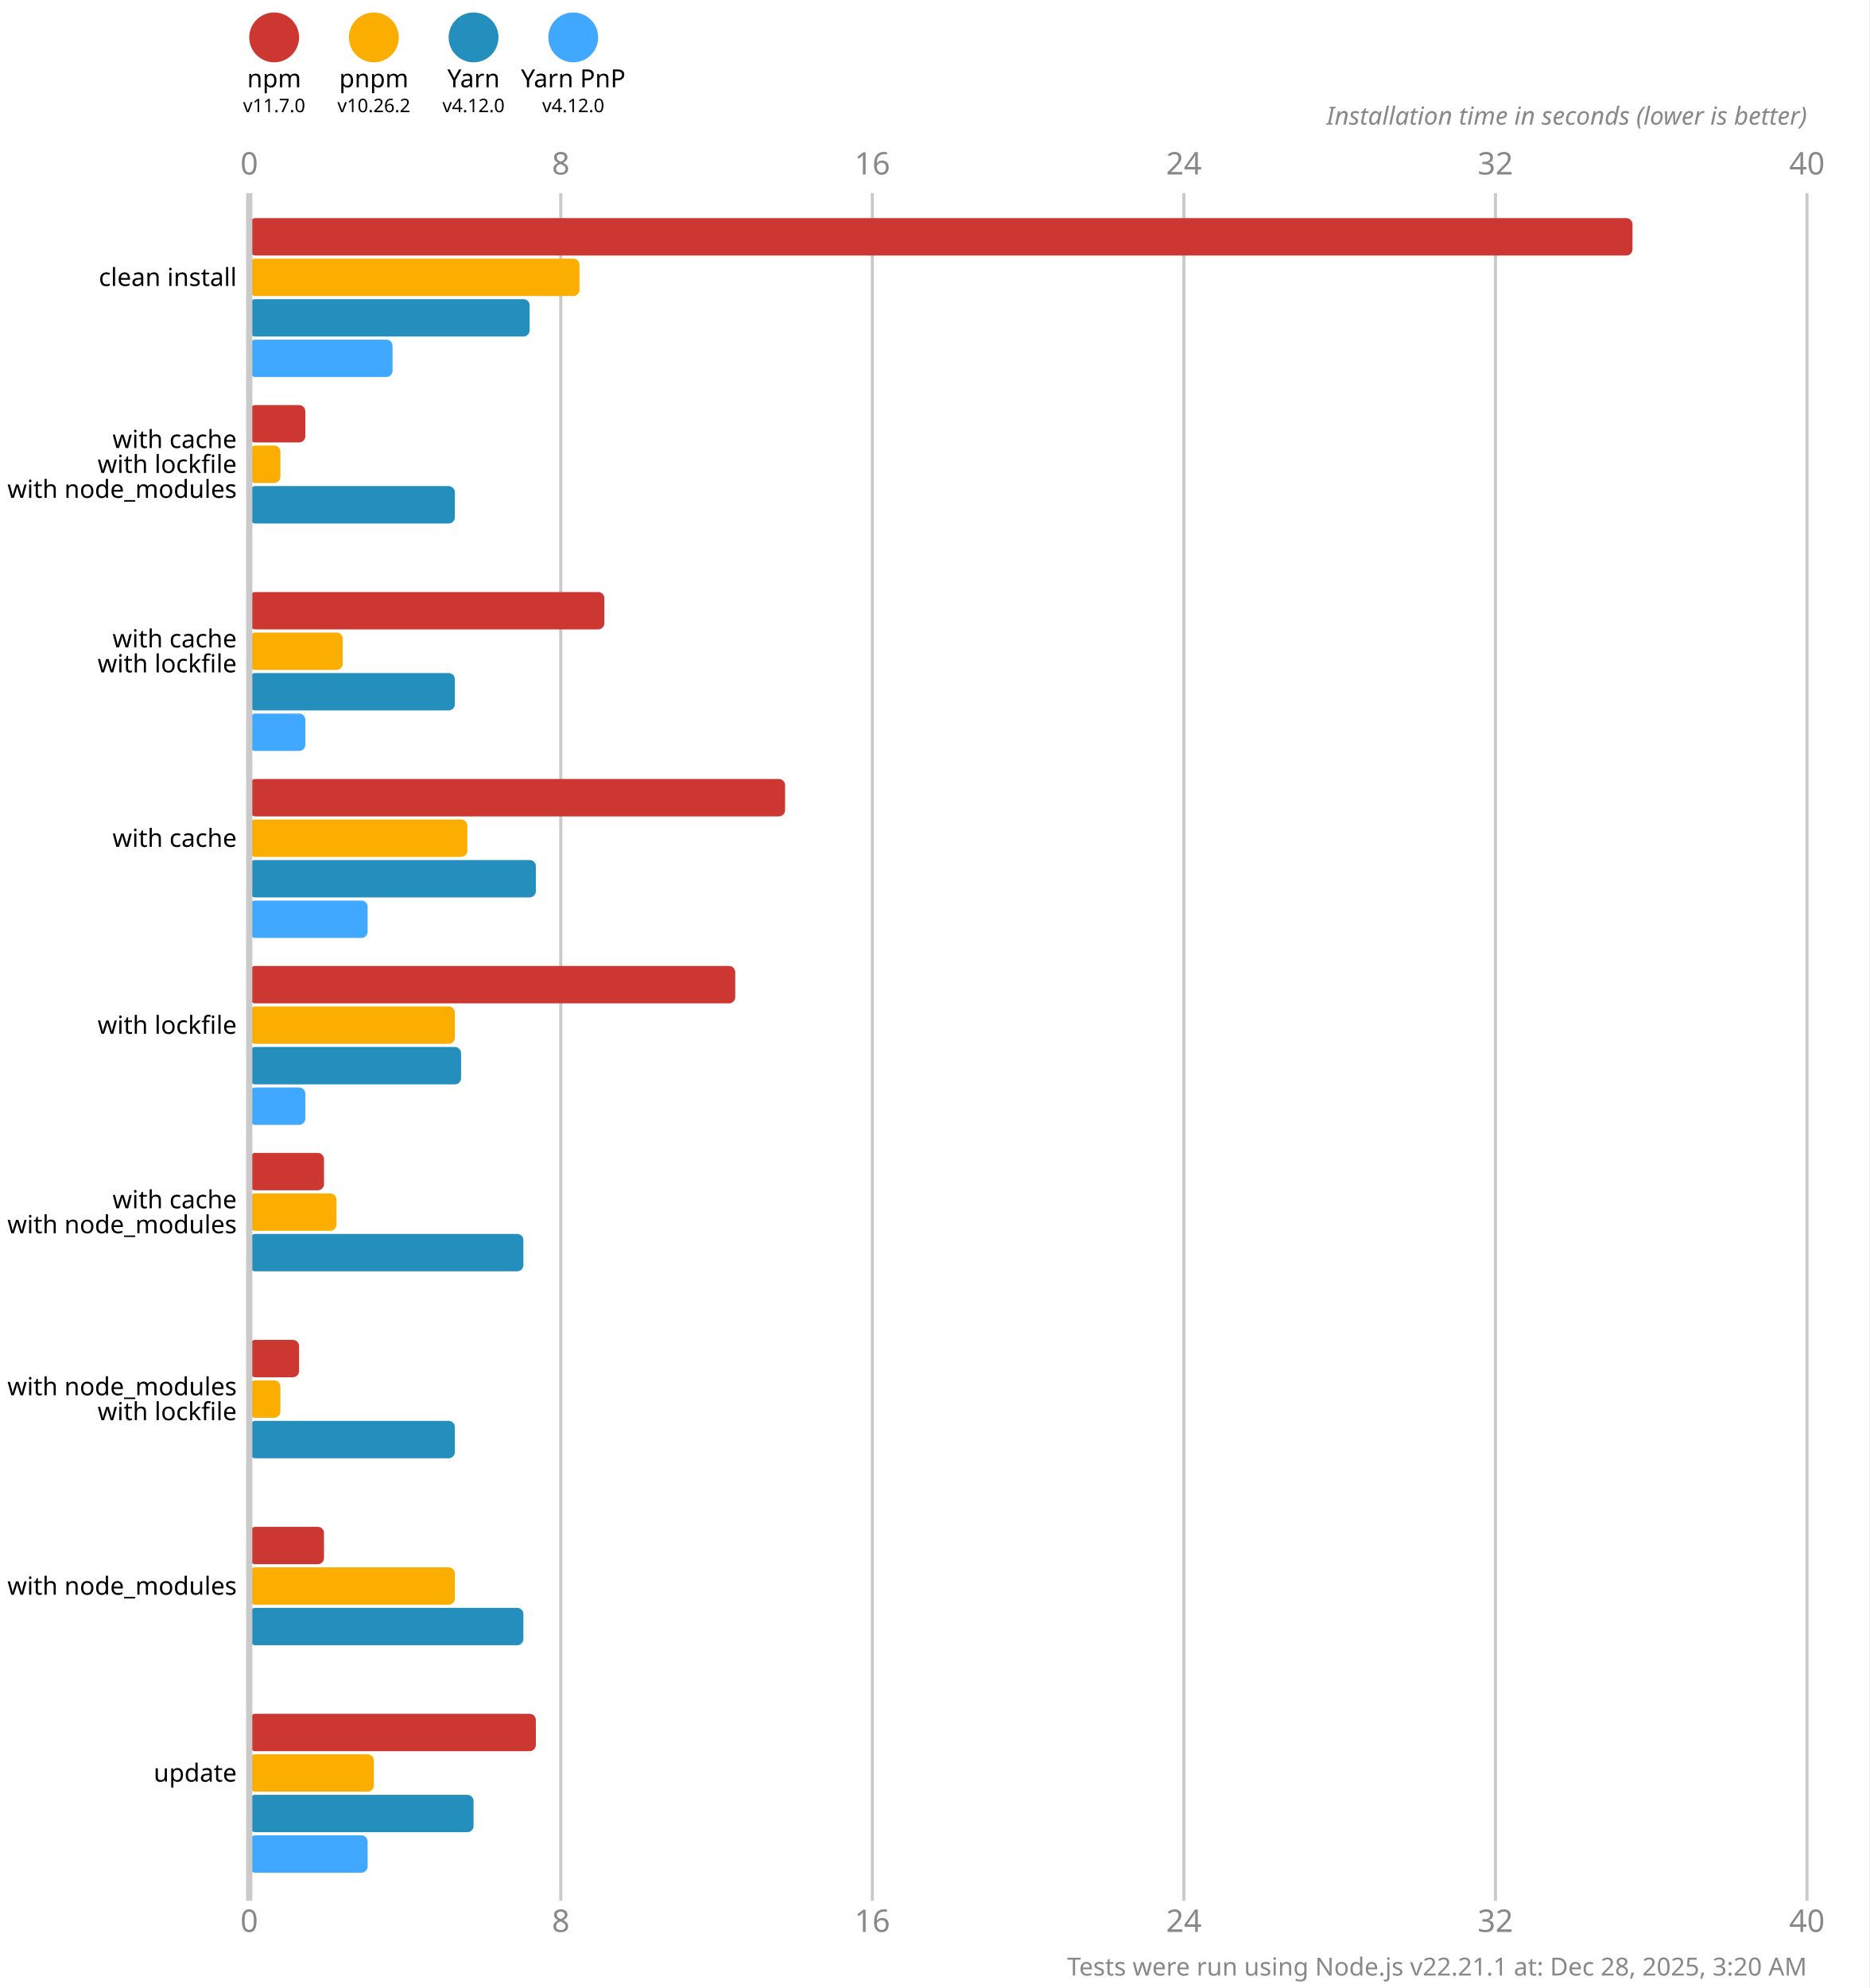
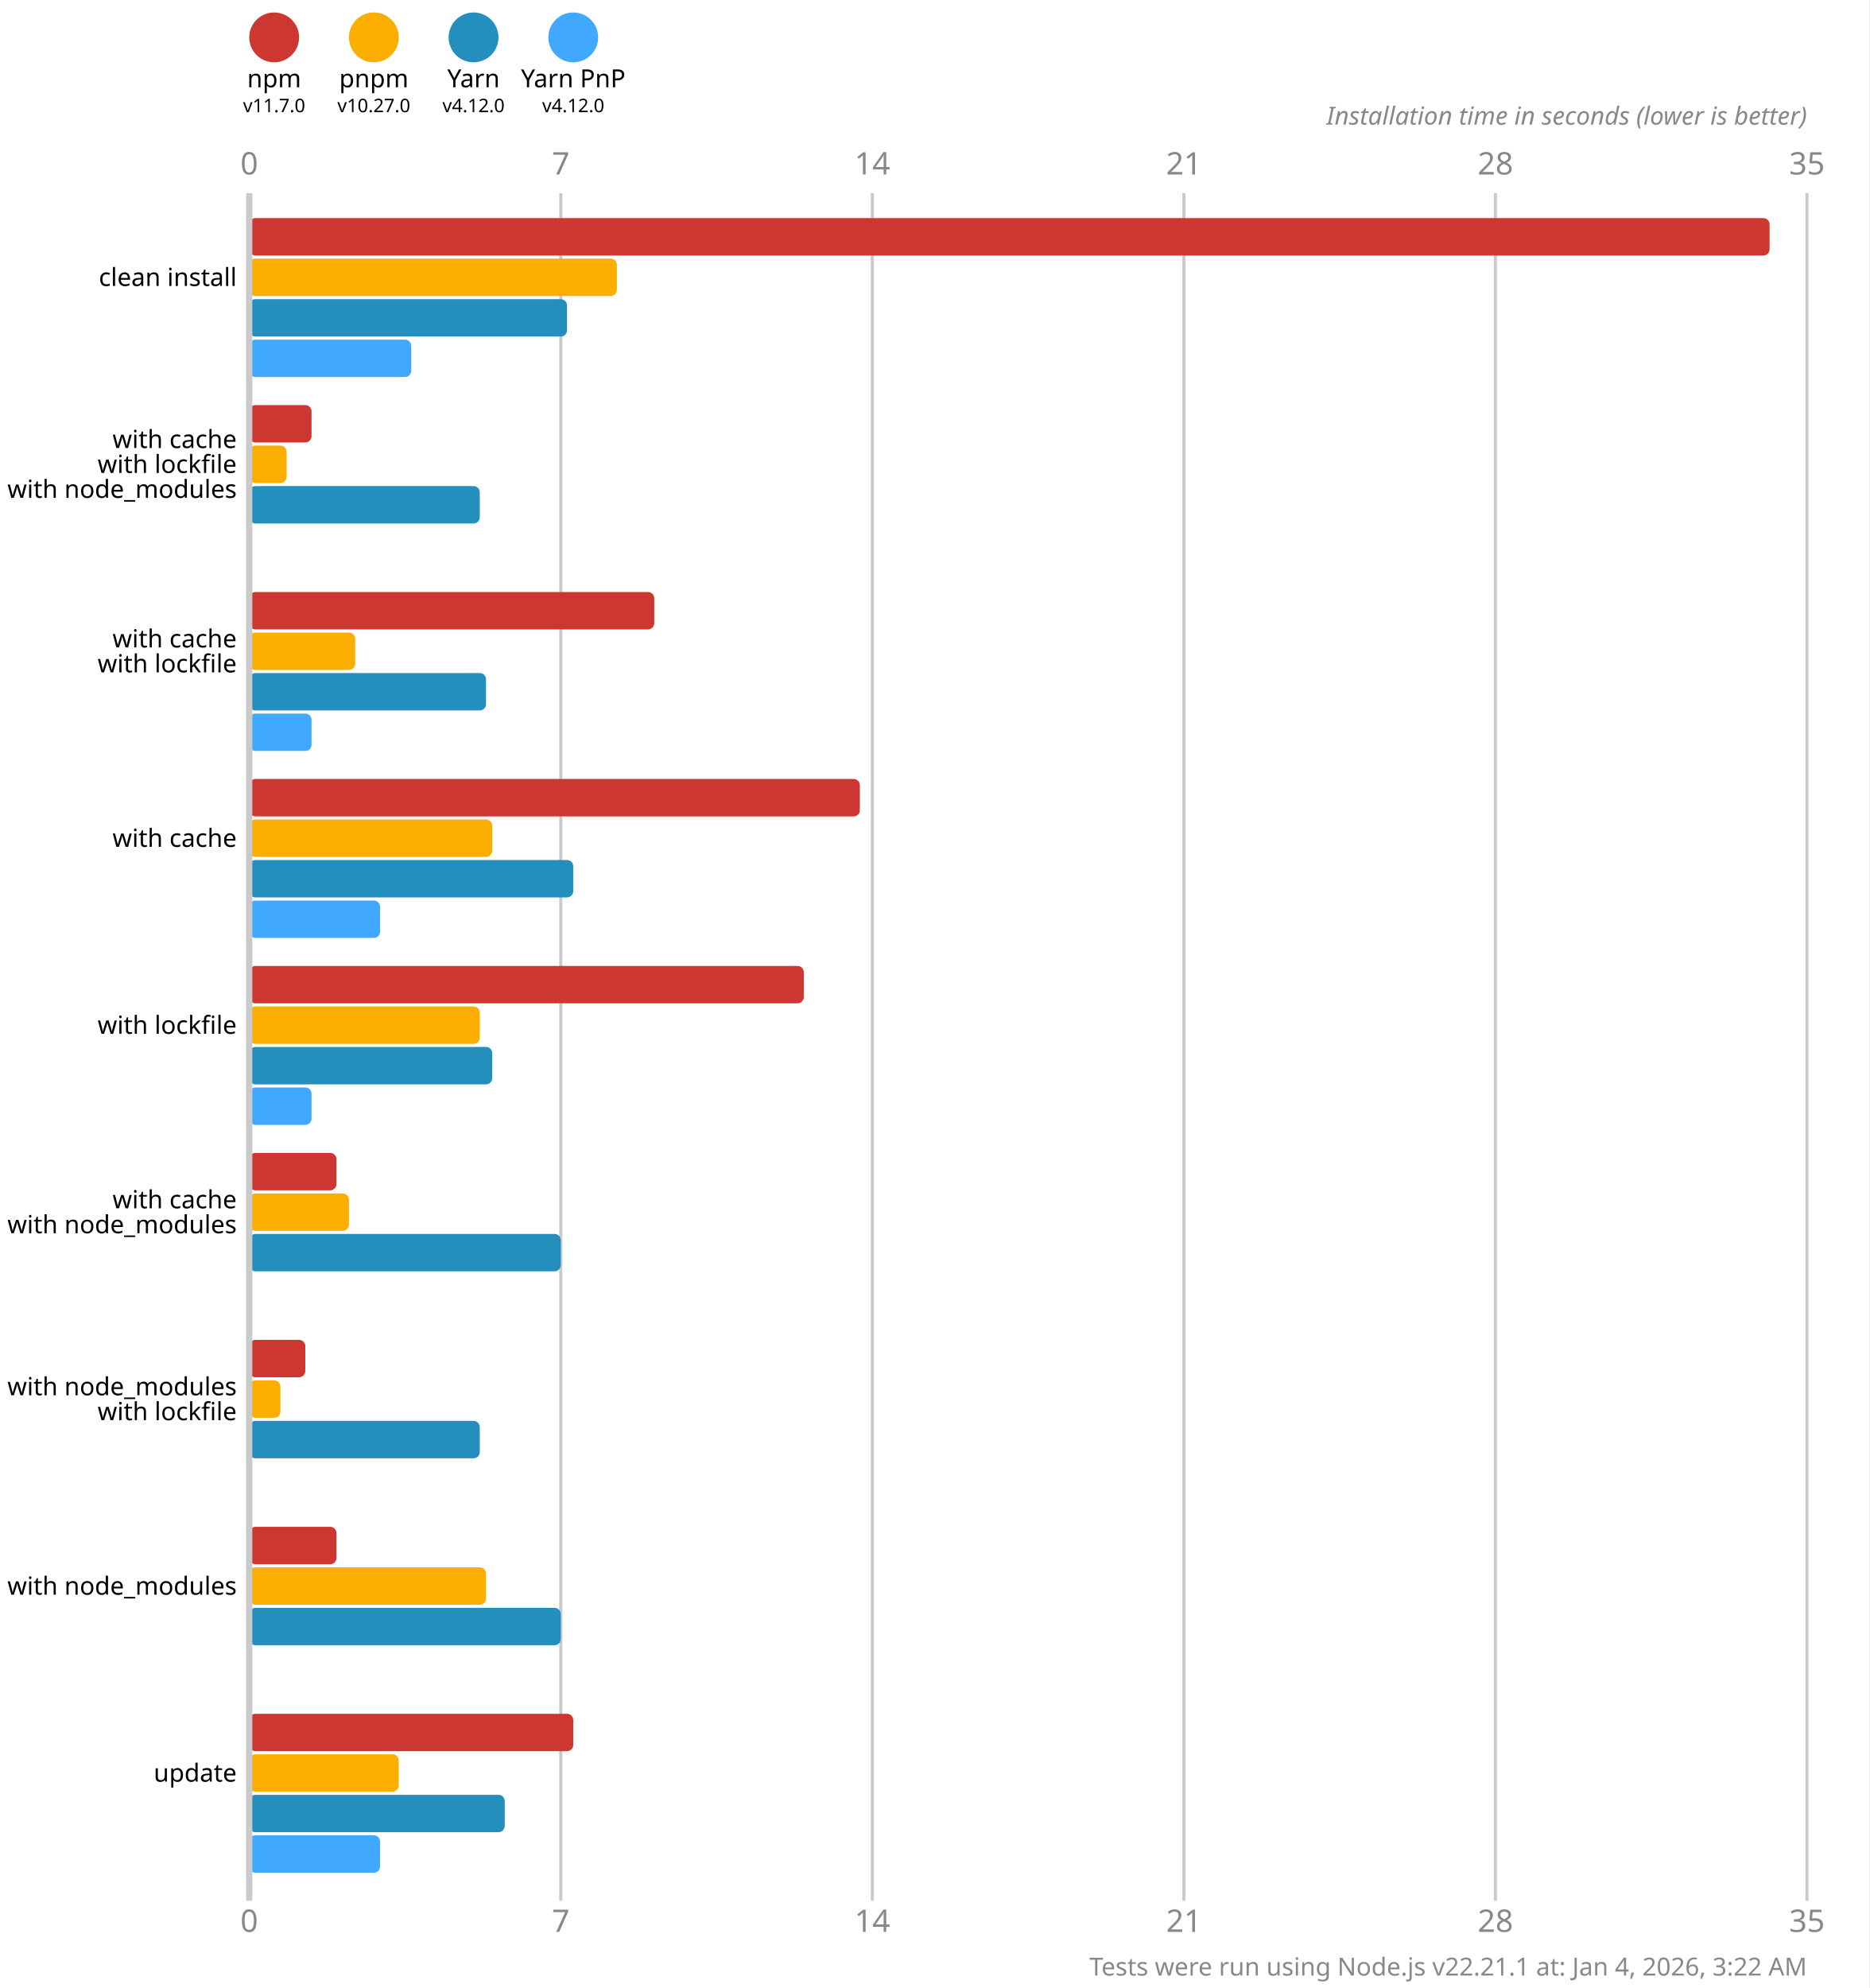
<svg xmlns="http://www.w3.org/2000/svg" version="1.1" viewBox="0 0 300 319">
  <style>
    .font { font-family: sans-serif; }
    .s3 { font-size: 3px; }
    .s4 { font-size: 4px; }
    .s5 { font-size: 5px; }
    .line { stroke: #cacaca; }
    .width { stroke-width: 0.5; }
    .text { fill: #888; }
  </style>
  <rect x="0" y="0" width="300" height="319" fill="#fff" />
  <circle cx="44" cy="6" r="4" fill="#cd3731" />
  <text x="44" y="14" class="font s4" text-anchor="middle">npm</text>
  <text x="44" y="18" class="font s3" text-anchor="middle">v11.7.0</text>
  <circle cx="60" cy="6" r="4" fill="#fbae00" />
  <text x="60" y="14" class="font s4" text-anchor="middle">pnpm</text>
-   <text x="60" y="18" class="font s3" text-anchor="middle">v10.26.2</text>
+   <text x="60" y="18" class="font s3" text-anchor="middle">v10.27.0</text>
  <circle cx="76" cy="6" r="4" fill="#248ebd" />
  <text x="76" y="14" class="font s4" text-anchor="middle">Yarn</text>
  <text x="76" y="18" class="font s3" text-anchor="middle">v4.12.0</text>
  <circle cx="92" cy="6" r="4" fill="#40a9ff" />
  <text x="92" y="14" class="font s4" text-anchor="middle">Yarn PnP</text>
  <text x="92" y="18" class="font s3" text-anchor="middle">v4.12.0</text>
  <text x="40" y="28" class="font s5 text" text-anchor="middle">0</text>
  <text x="40" y="310" class="font s5 text" text-anchor="middle">0</text>
  <line x1="90" y1="31" x2="90" y2="305" class="line width" />
-   <text x="90" y="28" class="font s5 text" text-anchor="middle">8</text>
-   <text x="90" y="310" class="font s5 text" text-anchor="middle">8</text>
+   <text x="90" y="28" class="font s5 text" text-anchor="middle">7</text>
+   <text x="90" y="310" class="font s5 text" text-anchor="middle">7</text>
  <line x1="140" y1="31" x2="140" y2="305" class="line width" />
-   <text x="140" y="28" class="font s5 text" text-anchor="middle">16</text>
-   <text x="140" y="310" class="font s5 text" text-anchor="middle">16</text>
+   <text x="140" y="28" class="font s5 text" text-anchor="middle">14</text>
+   <text x="140" y="310" class="font s5 text" text-anchor="middle">14</text>
  <line x1="190" y1="31" x2="190" y2="305" class="line width" />
-   <text x="190" y="28" class="font s5 text" text-anchor="middle">24</text>
-   <text x="190" y="310" class="font s5 text" text-anchor="middle">24</text>
+   <text x="190" y="28" class="font s5 text" text-anchor="middle">21</text>
+   <text x="190" y="310" class="font s5 text" text-anchor="middle">21</text>
  <line x1="240" y1="31" x2="240" y2="305" class="line width" />
-   <text x="240" y="28" class="font s5 text" text-anchor="middle">32</text>
-   <text x="240" y="310" class="font s5 text" text-anchor="middle">32</text>
+   <text x="240" y="28" class="font s5 text" text-anchor="middle">28</text>
+   <text x="240" y="310" class="font s5 text" text-anchor="middle">28</text>
  <line x1="290" y1="31" x2="290" y2="305" class="line width" />
-   <text x="290" y="28" class="font s5 text" text-anchor="middle">40</text>
-   <text x="290" y="310" class="font s5 text" text-anchor="middle">40</text>
+   <text x="290" y="28" class="font s5 text" text-anchor="middle">35</text>
+   <text x="290" y="310" class="font s5 text" text-anchor="middle">35</text>
  <text x="290" y="20" class="font s4 text" font-style="italic" text-anchor="end">Installation time in seconds (lower is better)</text>
-   <rect x="40" y="35" width="222" height="6" fill="#cd3731" rx="1" ry="1" />
-   <rect x="40" y="41.5" width="53" height="6" fill="#fbae00" rx="1" ry="1" />
-   <rect x="40" y="48" width="45" height="6" fill="#248ebd" rx="1" ry="1" />
-   <rect x="40" y="54.5" width="23" height="6" fill="#40a9ff" rx="1" ry="1" />
-   <rect x="40" y="65" width="9" height="6" fill="#cd3731" rx="1" ry="1" />
-   <rect x="40" y="71.5" width="5" height="6" fill="#fbae00" rx="1" ry="1" />
-   <rect x="40" y="78" width="33" height="6" fill="#248ebd" rx="1" ry="1" />
+   <rect x="40" y="35" width="244" height="6" fill="#cd3731" rx="1" ry="1" />
+   <rect x="40" y="41.5" width="59" height="6" fill="#fbae00" rx="1" ry="1" />
+   <rect x="40" y="48" width="51" height="6" fill="#248ebd" rx="1" ry="1" />
+   <rect x="40" y="54.5" width="26" height="6" fill="#40a9ff" rx="1" ry="1" />
+   <rect x="40" y="65" width="10" height="6" fill="#cd3731" rx="1" ry="1" />
+   <rect x="40" y="71.5" width="6" height="6" fill="#fbae00" rx="1" ry="1" />
+   <rect x="40" y="78" width="37" height="6" fill="#248ebd" rx="1" ry="1" />
  <rect x="40" y="84.5" width="0" height="6" fill="#40a9ff" rx="1" ry="1" />
-   <rect x="40" y="95" width="57" height="6" fill="#cd3731" rx="1" ry="1" />
-   <rect x="40" y="101.5" width="15" height="6" fill="#fbae00" rx="1" ry="1" />
-   <rect x="40" y="108" width="33" height="6" fill="#248ebd" rx="1" ry="1" />
-   <rect x="40" y="114.5" width="9" height="6" fill="#40a9ff" rx="1" ry="1" />
-   <rect x="40" y="125" width="86" height="6" fill="#cd3731" rx="1" ry="1" />
-   <rect x="40" y="131.5" width="35" height="6" fill="#fbae00" rx="1" ry="1" />
-   <rect x="40" y="138" width="46" height="6" fill="#248ebd" rx="1" ry="1" />
-   <rect x="40" y="144.5" width="19" height="6" fill="#40a9ff" rx="1" ry="1" />
-   <rect x="40" y="155" width="78" height="6" fill="#cd3731" rx="1" ry="1" />
-   <rect x="40" y="161.5" width="33" height="6" fill="#fbae00" rx="1" ry="1" />
-   <rect x="40" y="168" width="34" height="6" fill="#248ebd" rx="1" ry="1" />
-   <rect x="40" y="174.5" width="9" height="6" fill="#40a9ff" rx="1" ry="1" />
-   <rect x="40" y="185" width="12" height="6" fill="#cd3731" rx="1" ry="1" />
-   <rect x="40" y="191.5" width="14" height="6" fill="#fbae00" rx="1" ry="1" />
-   <rect x="40" y="198" width="44" height="6" fill="#248ebd" rx="1" ry="1" />
+   <rect x="40" y="95" width="65" height="6" fill="#cd3731" rx="1" ry="1" />
+   <rect x="40" y="101.5" width="17" height="6" fill="#fbae00" rx="1" ry="1" />
+   <rect x="40" y="108" width="38" height="6" fill="#248ebd" rx="1" ry="1" />
+   <rect x="40" y="114.5" width="10" height="6" fill="#40a9ff" rx="1" ry="1" />
+   <rect x="40" y="125" width="98" height="6" fill="#cd3731" rx="1" ry="1" />
+   <rect x="40" y="131.5" width="39" height="6" fill="#fbae00" rx="1" ry="1" />
+   <rect x="40" y="138" width="52" height="6" fill="#248ebd" rx="1" ry="1" />
+   <rect x="40" y="144.5" width="21" height="6" fill="#40a9ff" rx="1" ry="1" />
+   <rect x="40" y="155" width="89" height="6" fill="#cd3731" rx="1" ry="1" />
+   <rect x="40" y="161.5" width="37" height="6" fill="#fbae00" rx="1" ry="1" />
+   <rect x="40" y="168" width="39" height="6" fill="#248ebd" rx="1" ry="1" />
+   <rect x="40" y="174.5" width="10" height="6" fill="#40a9ff" rx="1" ry="1" />
+   <rect x="40" y="185" width="14" height="6" fill="#cd3731" rx="1" ry="1" />
+   <rect x="40" y="191.5" width="16" height="6" fill="#fbae00" rx="1" ry="1" />
+   <rect x="40" y="198" width="50" height="6" fill="#248ebd" rx="1" ry="1" />
  <rect x="40" y="204.5" width="0" height="6" fill="#40a9ff" rx="1" ry="1" />
-   <rect x="40" y="215" width="8" height="6" fill="#cd3731" rx="1" ry="1" />
+   <rect x="40" y="215" width="9" height="6" fill="#cd3731" rx="1" ry="1" />
  <rect x="40" y="221.5" width="5" height="6" fill="#fbae00" rx="1" ry="1" />
-   <rect x="40" y="228" width="33" height="6" fill="#248ebd" rx="1" ry="1" />
+   <rect x="40" y="228" width="37" height="6" fill="#248ebd" rx="1" ry="1" />
  <rect x="40" y="234.5" width="0" height="6" fill="#40a9ff" rx="1" ry="1" />
-   <rect x="40" y="245" width="12" height="6" fill="#cd3731" rx="1" ry="1" />
-   <rect x="40" y="251.5" width="33" height="6" fill="#fbae00" rx="1" ry="1" />
-   <rect x="40" y="258" width="44" height="6" fill="#248ebd" rx="1" ry="1" />
+   <rect x="40" y="245" width="14" height="6" fill="#cd3731" rx="1" ry="1" />
+   <rect x="40" y="251.5" width="38" height="6" fill="#fbae00" rx="1" ry="1" />
+   <rect x="40" y="258" width="50" height="6" fill="#248ebd" rx="1" ry="1" />
  <rect x="40" y="264.5" width="0" height="6" fill="#40a9ff" rx="1" ry="1" />
-   <rect x="40" y="275" width="46" height="6" fill="#cd3731" rx="1" ry="1" />
-   <rect x="40" y="281.5" width="20" height="6" fill="#fbae00" rx="1" ry="1" />
-   <rect x="40" y="288" width="36" height="6" fill="#248ebd" rx="1" ry="1" />
-   <rect x="40" y="294.5" width="19" height="6" fill="#40a9ff" rx="1" ry="1" />
+   <rect x="40" y="275" width="52" height="6" fill="#cd3731" rx="1" ry="1" />
+   <rect x="40" y="281.5" width="24" height="6" fill="#fbae00" rx="1" ry="1" />
+   <rect x="40" y="288" width="41" height="6" fill="#248ebd" rx="1" ry="1" />
+   <rect x="40" y="294.5" width="21" height="6" fill="#40a9ff" rx="1" ry="1" />
  <line x1="40" y1="31" x2="40" y2="305" class="line" />
  <text x="38" y="44.5" class="font s4" dominant-baseline="middle" text-anchor="end">clean install</text>
  <text x="38" y="70.5" class="font s4" dominant-baseline="middle" text-anchor="end">with cache</text>
  <text x="38" y="74.5" class="font s4" dominant-baseline="middle" text-anchor="end">with lockfile</text>
  <text x="38" y="78.5" class="font s4" dominant-baseline="middle" text-anchor="end">with node_modules</text>
  <text x="38" y="102.5" class="font s4" dominant-baseline="middle" text-anchor="end">with cache</text>
  <text x="38" y="106.5" class="font s4" dominant-baseline="middle" text-anchor="end">with lockfile</text>
  <text x="38" y="134.5" class="font s4" dominant-baseline="middle" text-anchor="end">with cache</text>
  <text x="38" y="164.5" class="font s4" dominant-baseline="middle" text-anchor="end">with lockfile</text>
  <text x="38" y="192.5" class="font s4" dominant-baseline="middle" text-anchor="end">with cache</text>
  <text x="38" y="196.5" class="font s4" dominant-baseline="middle" text-anchor="end">with node_modules</text>
  <text x="38" y="222.5" class="font s4" dominant-baseline="middle" text-anchor="end">with node_modules</text>
  <text x="38" y="226.5" class="font s4" dominant-baseline="middle" text-anchor="end">with lockfile</text>
  <text x="38" y="254.5" class="font s4" dominant-baseline="middle" text-anchor="end">with node_modules</text>
  <text x="38" y="284.5" class="font s4" dominant-baseline="middle" text-anchor="end">update</text>
-   <text x="290" y="317" class="font s4 text" text-anchor="end">Tests were run using Node.js v22.21.1 at: Dec 28, 2025, 3:20 AM</text>
+   <text x="290" y="317" class="font s4 text" text-anchor="end">Tests were run using Node.js v22.21.1 at: Jan 4, 2026, 3:22 AM</text>
</svg>
